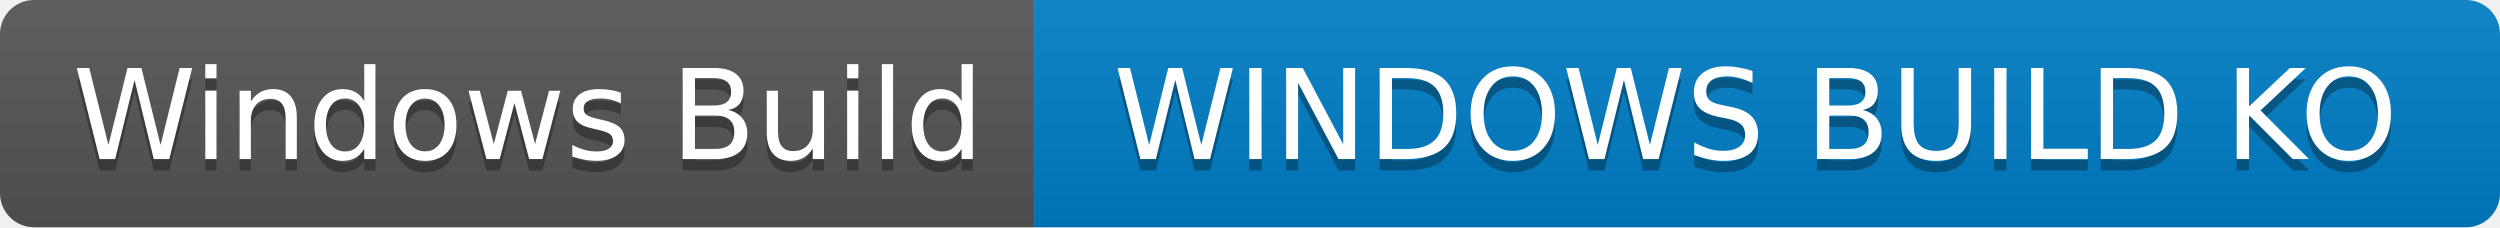
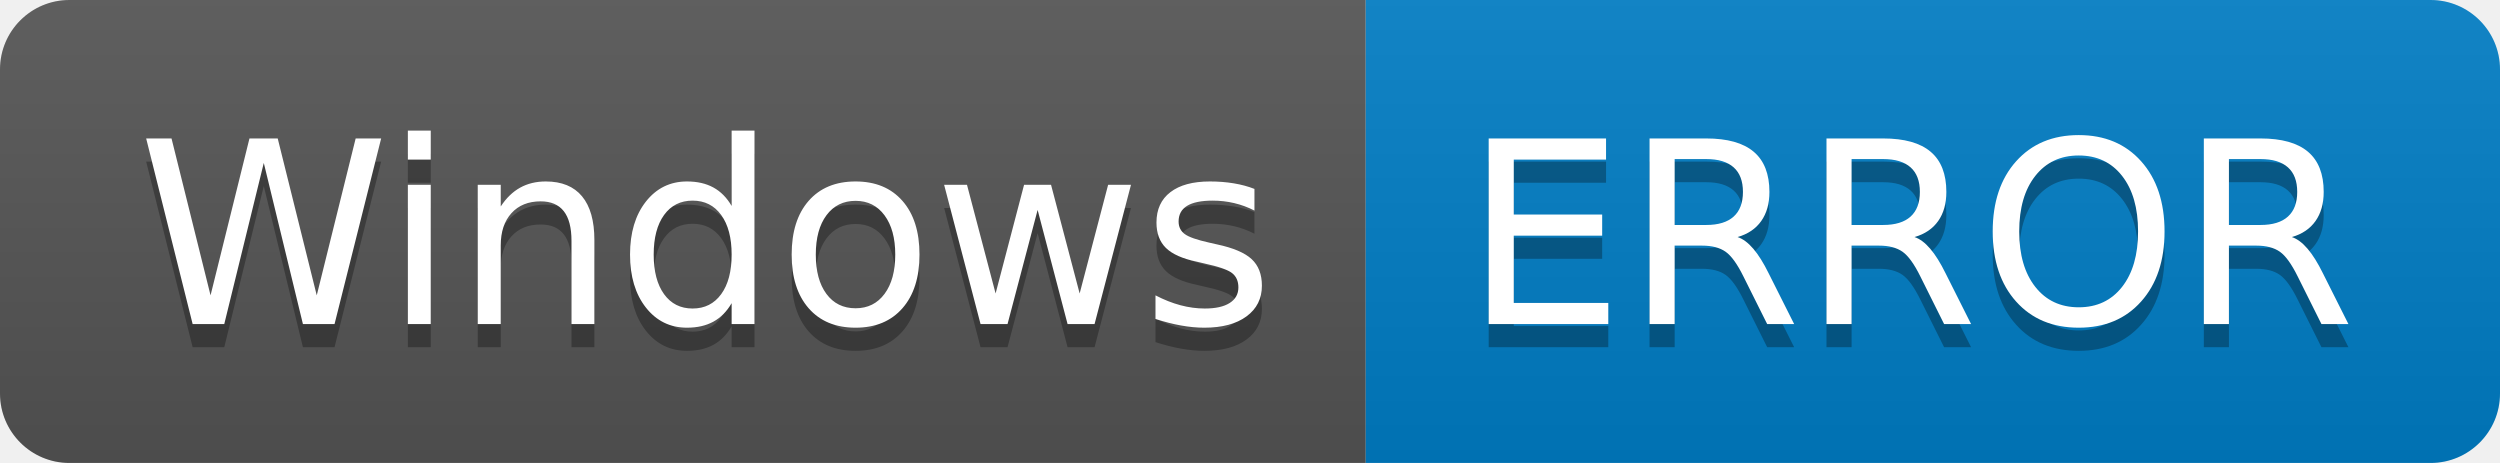
- <svg xmlns="http://www.w3.org/2000/svg" width="220" height="20" role="img" aria-label="Windows Build: WINDOWS BUILD KO">
+ <svg xmlns="http://www.w3.org/2000/svg" width="108" height="20" role="img" aria-label="Windows: ERROR">
  <linearGradient id="s" x2="0" y2="100%">
    <stop offset="0" stop-color="#bbb" stop-opacity=".1" />
    <stop offset="1" stop-opacity=".1" />
  </linearGradient>
  <clipPath id="r">
-     <rect width="220" height="20" rx="3" fill="#fff" />
+     <rect width="108" height="20" rx="3" fill="#fff" />
  </clipPath>
  <g clip-path="url(#r)">
-     <rect width="91" height="20" fill="#555" />
-     <rect x="91" width="129" height="20" fill="#007ec6" />
-     <rect width="220" height="20" fill="url(#s)" />
+     <rect width="59" height="20" fill="#555" />
+     <rect x="59" width="49" height="20" fill="#007ec6" />
+     <rect width="108" height="20" fill="url(#s)" />
  </g>
  <g fill="#fff" text-anchor="middle" font-family="Verdana,Geneva,DejaVu Sans,sans-serif" text-rendering="geometricPrecision" font-size="110">
-     <text aria-hidden="true" x="465" y="150" fill="#010101" fill-opacity=".3" transform="scale(.1)" textLength="810">Windows Build</text>
-     <text x="465" y="140" transform="scale(.1)" fill="#fff" textLength="810">Windows Build</text>
-     <text aria-hidden="true" x="1545" y="150" fill="#010101" fill-opacity=".3" transform="scale(.1)" textLength="1190">WINDOWS BUILD KO</text>
-     <text x="1545" y="140" transform="scale(.1)" fill="#fff" textLength="1190">WINDOWS BUILD KO</text>
+     <text aria-hidden="true" x="305" y="150" fill="#010101" fill-opacity=".3" transform="scale(.1)" textLength="490">Windows</text>
+     <text x="305" y="140" transform="scale(.1)" fill="#fff" textLength="490">Windows</text>
+     <text aria-hidden="true" x="825" y="150" fill="#010101" fill-opacity=".3" transform="scale(.1)" textLength="390">ERROR</text>
+     <text x="825" y="140" transform="scale(.1)" fill="#fff" textLength="390">ERROR</text>
  </g>
</svg>
